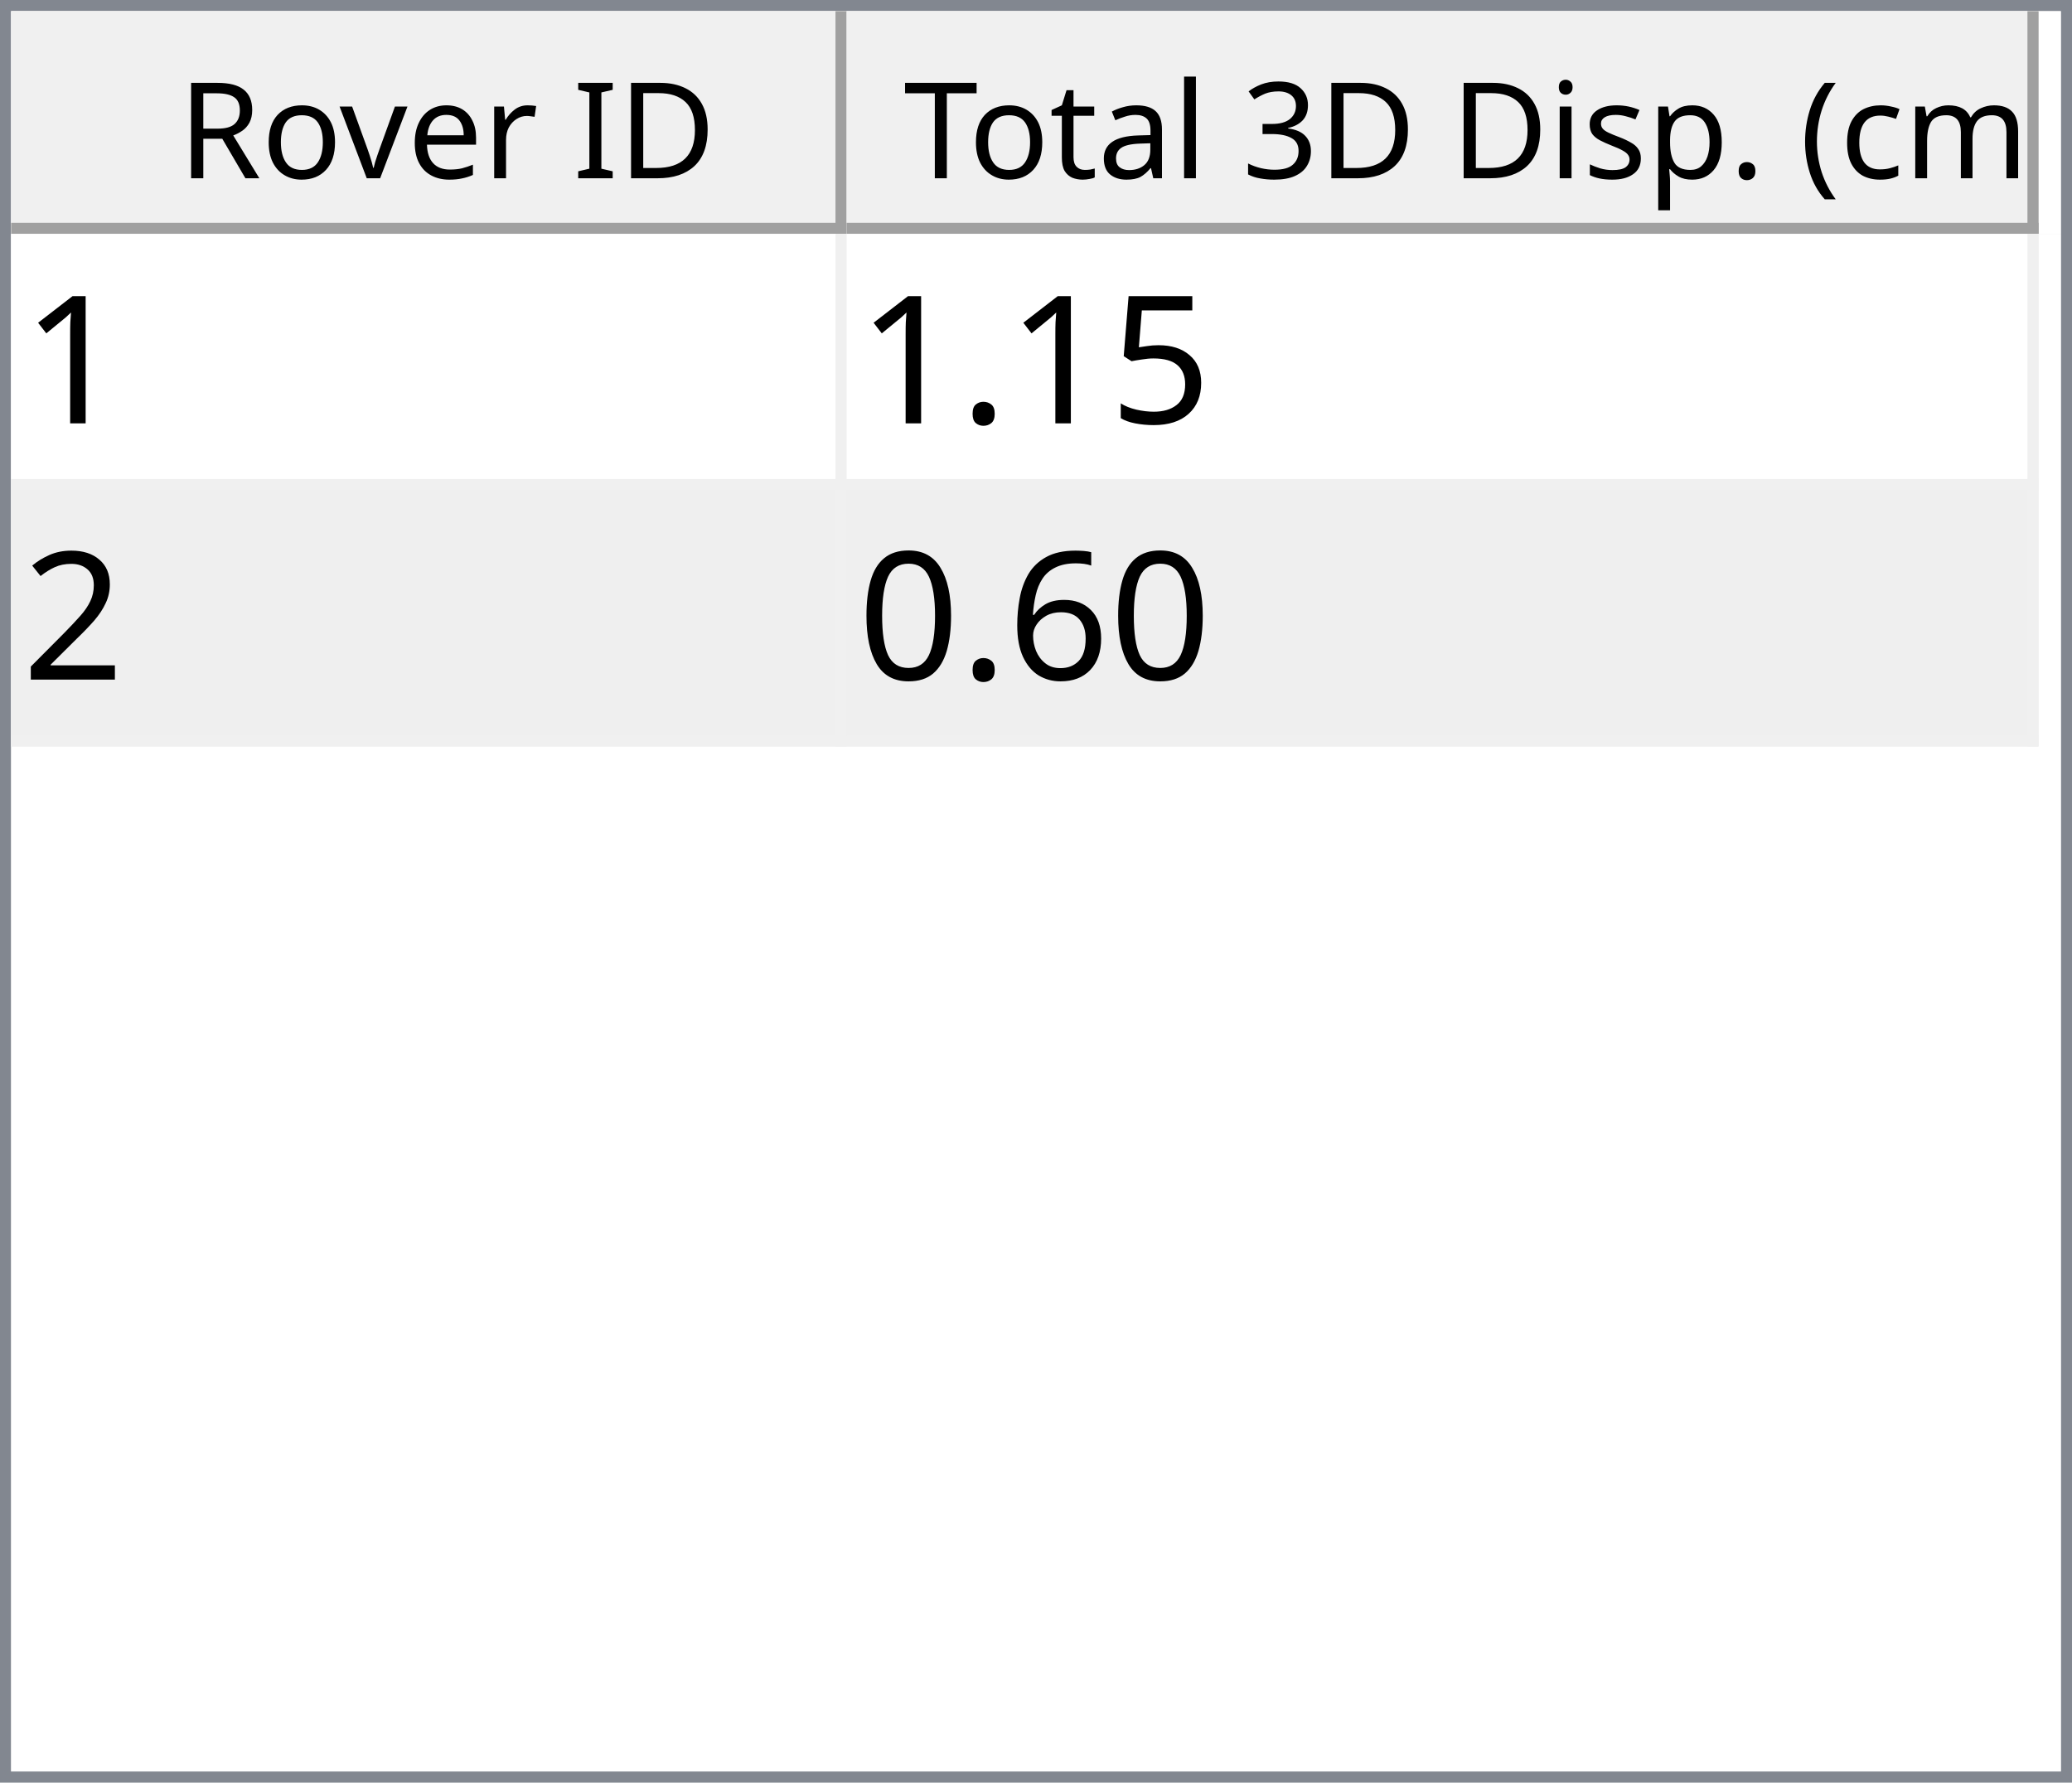
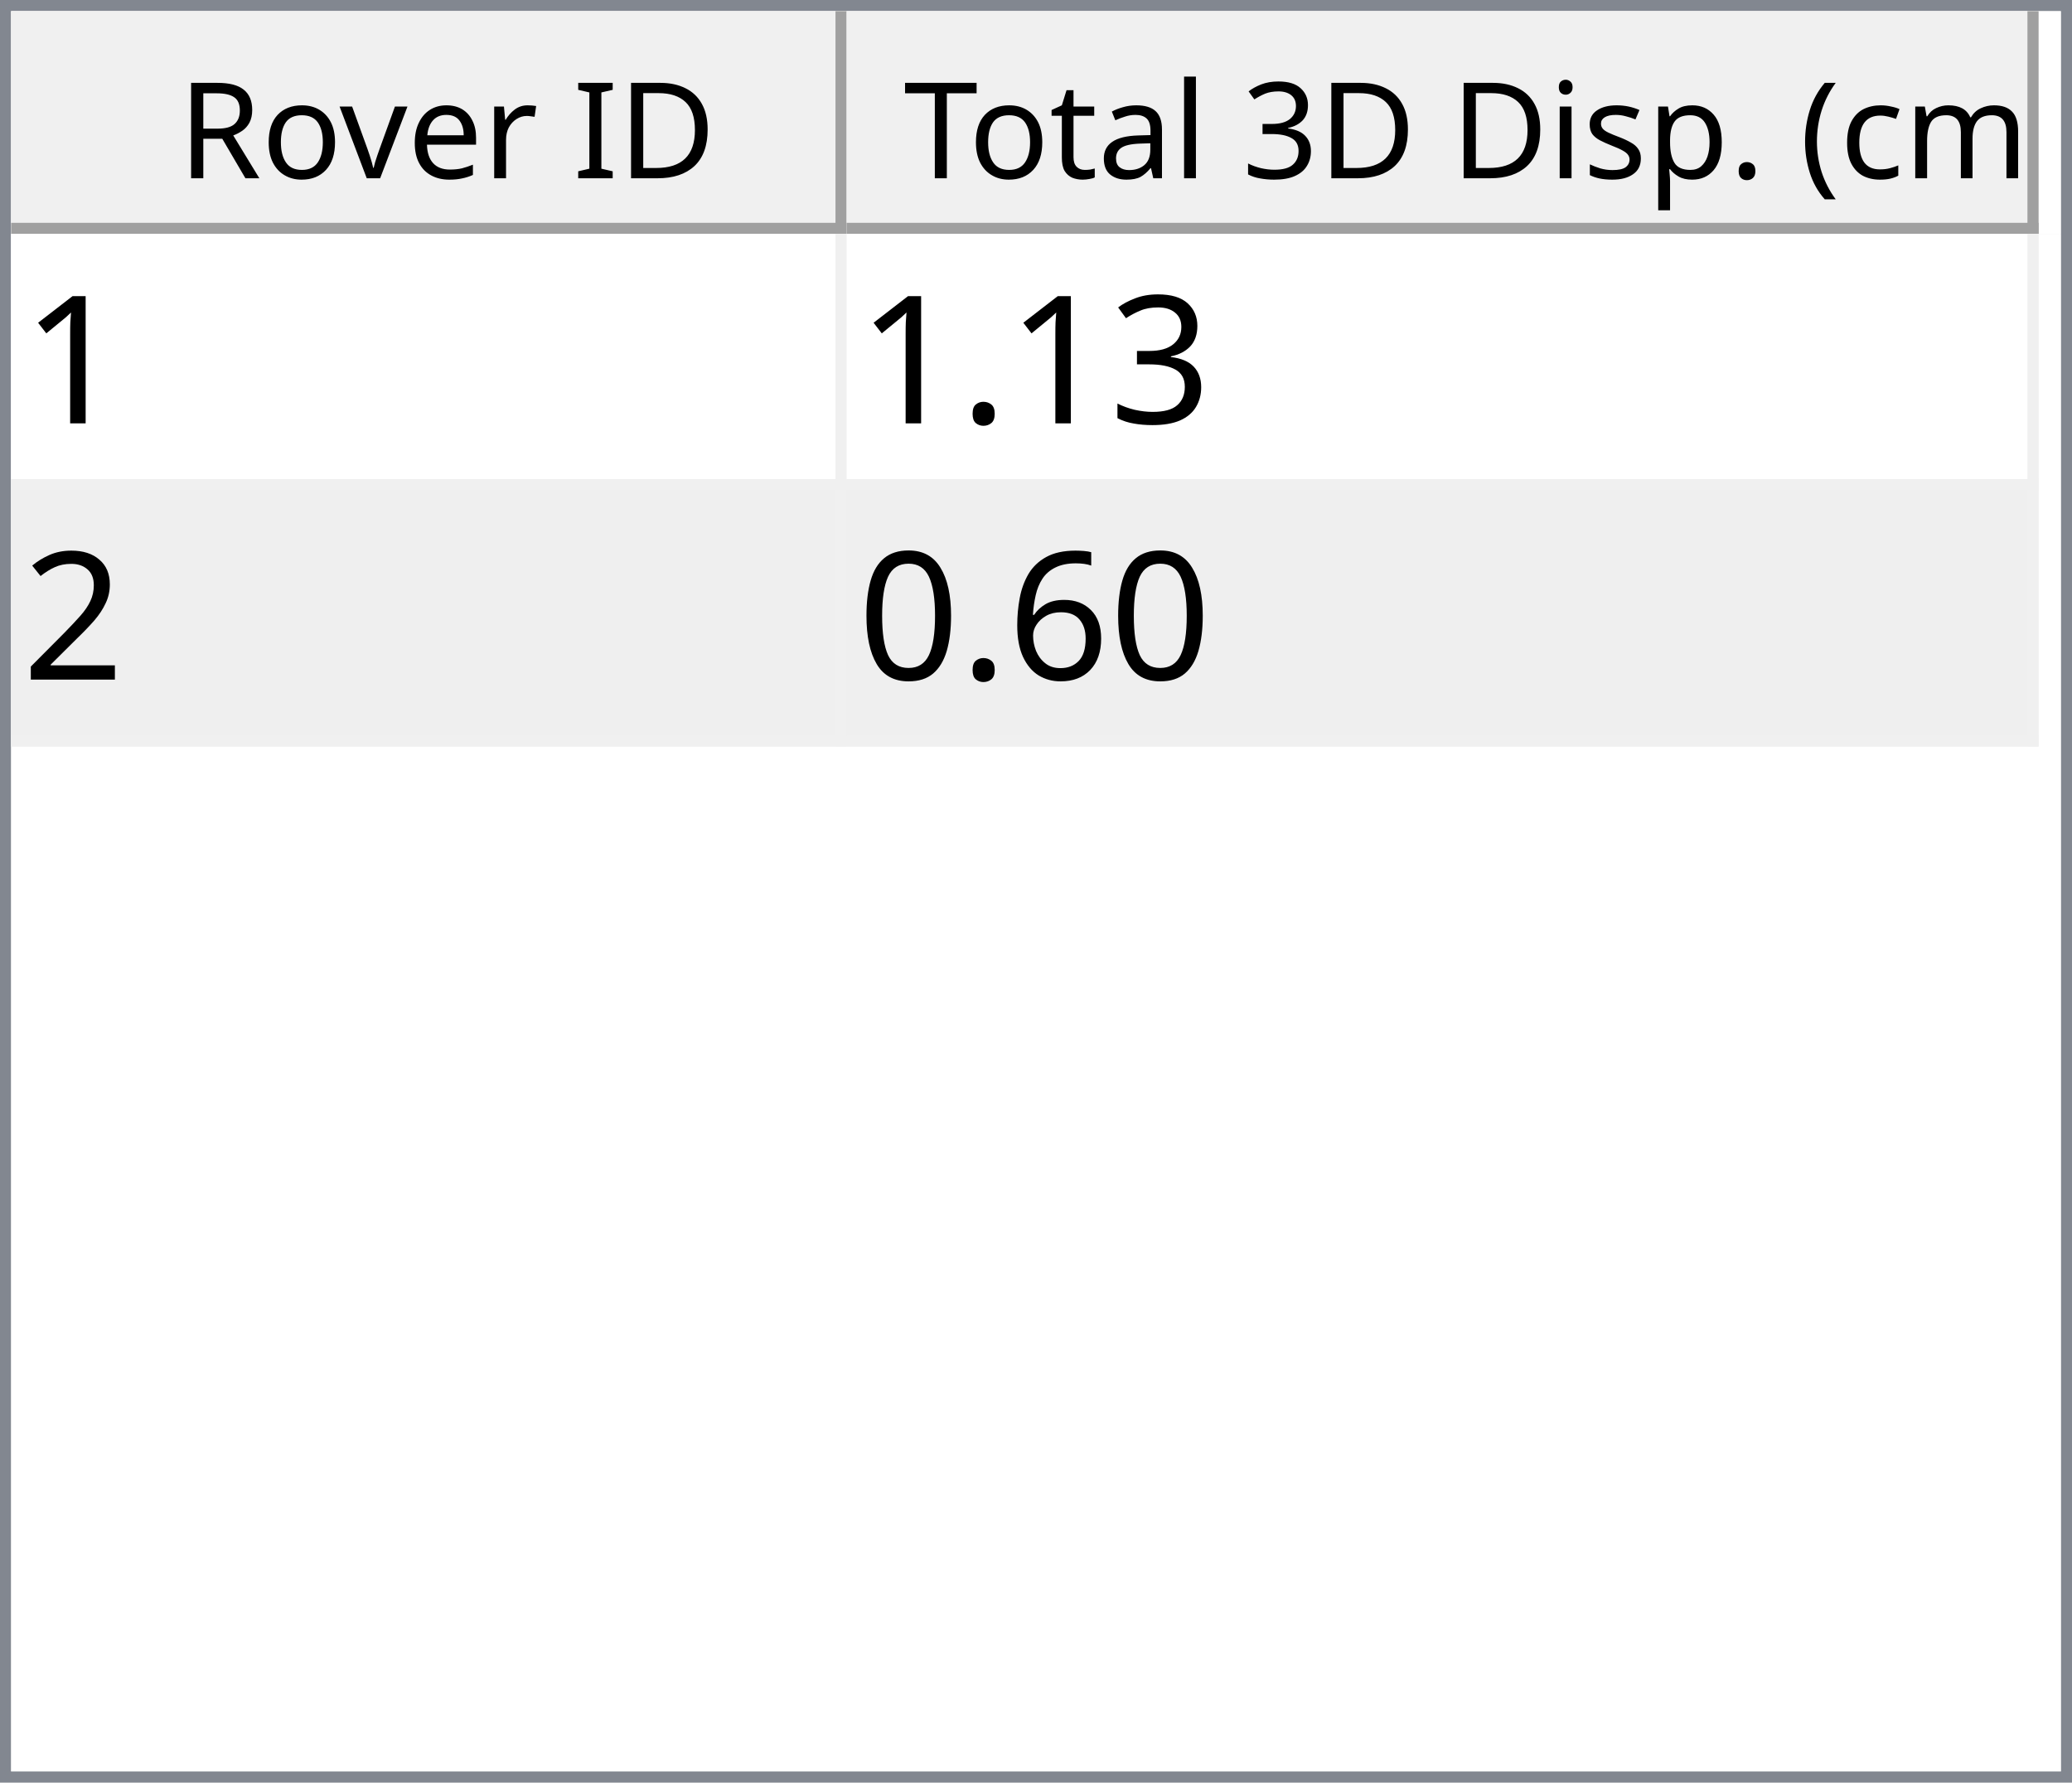
<svg xmlns="http://www.w3.org/2000/svg" style="fill-opacity:1; color-rendering:auto; color-interpolation:auto; text-rendering:auto; stroke:black; stroke-linecap:square; stroke-miterlimit:10; shape-rendering:auto; stroke-opacity:1; fill:black; stroke-dasharray:none; font-weight:normal; stroke-width:1; font-family:'Dialog'; font-style:normal; stroke-linejoin:miter; font-size:12px; stroke-dashoffset:0; image-rendering:auto;" width="186" height="160">
  <defs id="genericDefs" />
  <g>
    <defs id="defs1">
      <clipPath clipPathUnits="userSpaceOnUse" id="clipPath1">
        <path d="M0 0 L186 0 L186 160 L0 160 L0 0 Z" />
      </clipPath>
      <clipPath clipPathUnits="userSpaceOnUse" id="clipPath2">
        <path d="M0 0 L0 160 L186 160 L186 0 Z" />
      </clipPath>
      <clipPath clipPathUnits="userSpaceOnUse" id="clipPath3">
        <path d="M0 0 L0 20 L184 20 L184 0 Z" />
      </clipPath>
      <clipPath clipPathUnits="userSpaceOnUse" id="clipPath4">
        <path d="M0 0 L0 20 L75 20 L75 0 Z" />
      </clipPath>
      <clipPath clipPathUnits="userSpaceOnUse" id="clipPath5">
        <path d="M1 1 L1 19 L74 19 L74 1 Z" />
      </clipPath>
      <clipPath clipPathUnits="userSpaceOnUse" id="clipPath6">
        <path d="M0 0 L0 18 L73 18 L73 0 Z" />
      </clipPath>
      <clipPath clipPathUnits="userSpaceOnUse" id="clipPath7">
        <path d="M-0.5 -0.5 L-0.5 19.5 L74.5 19.5 L74.5 -0.5 Z" />
      </clipPath>
      <clipPath clipPathUnits="userSpaceOnUse" id="clipPath8">
        <path d="M0 0 L0 20 L107 20 L107 0 Z" />
      </clipPath>
      <clipPath clipPathUnits="userSpaceOnUse" id="clipPath9">
        <path d="M1 1 L1 19 L106 19 L106 1 Z" />
      </clipPath>
      <clipPath clipPathUnits="userSpaceOnUse" id="clipPath10">
        <path d="M0 0 L0 18 L105 18 L105 0 Z" />
      </clipPath>
      <clipPath clipPathUnits="userSpaceOnUse" id="clipPath11">
        <path d="M-0.5 -0.5 L-0.5 19.5 L106.5 19.5 L106.5 -0.5 Z" />
      </clipPath>
      <clipPath clipPathUnits="userSpaceOnUse" id="clipPath12">
        <path d="M0 0 L0 138 L184 138 L184 0 Z" />
      </clipPath>
      <clipPath clipPathUnits="userSpaceOnUse" id="clipPath13">
        <path d="M0 0 L0 46 L182 46 L182 0 Z" />
      </clipPath>
      <clipPath clipPathUnits="userSpaceOnUse" id="clipPath14">
        <path d="M-0.5 -0.5 L-0.5 45.5 L181.5 45.5 L181.5 -0.5 Z" />
      </clipPath>
      <clipPath clipPathUnits="userSpaceOnUse" id="clipPath15">
        <path d="M0 0 L0 22 L74 22 L74 0 Z" />
      </clipPath>
      <clipPath clipPathUnits="userSpaceOnUse" id="clipPath16">
        <path d="M0 0 L0 22 L106 22 L106 0 Z" />
      </clipPath>
      <font horiz-adv-x="64.551" id="font1">
        <font-face ascent="107.91" descent="25.098" units-per-em="100" style="font-style:normal; font-family:Segoe UI; font-weight:normal;" />
        <missing-glyph horiz-adv-x="64.551" d="M8.109 0 L8.109 68.266 L56.453 68.266 L56.453 0 L8.109 0 ZM15.328 7.234 L49.219 7.234 L49.219 61.031 L15.328 61.031 L15.328 7.234 Z" />
        <glyph unicode="D" horiz-adv-x="70.117" d="M9.188 0 L9.188 70.016 L28.516 70.016 Q65.531 70.016 65.531 35.891 Q65.531 19.672 55.25 9.836 Q44.969 0 27.734 0 L9.188 0 ZM17.391 62.594 L17.391 7.422 L27.828 7.422 Q41.609 7.422 49.273 14.797 Q56.938 22.172 56.938 35.688 Q56.938 62.594 28.328 62.594 L17.391 62.594 Z" />
        <glyph unicode="I" horiz-adv-x="26.611" d="M17.391 0 L9.188 0 L9.188 70.016 L17.391 70.016 L17.391 0 Z" />
        <glyph unicode=" " horiz-adv-x="27.393" d="" />
        <glyph unicode="r" horiz-adv-x="34.766" d="M34.188 41.891 Q32.078 43.5 28.125 43.5 Q23 43.5 19.555 38.672 Q16.109 33.844 16.109 25.484 L16.109 0 L8.109 0 L8.109 50 L16.109 50 L16.109 39.703 L16.312 39.703 Q18.016 44.969 21.531 47.922 Q25.047 50.875 29.391 50.875 Q32.516 50.875 34.188 50.203 L34.188 41.891 Z" />
        <glyph unicode="e" horiz-adv-x="52.295" d="M48.297 23 L12.984 23 Q13.188 14.656 17.484 10.109 Q21.781 5.562 29.297 5.562 Q37.75 5.562 44.828 11.141 L44.828 3.609 Q38.234 -1.172 27.391 -1.172 Q16.797 -1.172 10.742 5.641 Q4.688 12.453 4.688 24.812 Q4.688 36.469 11.305 43.82 Q17.922 51.172 27.734 51.172 Q37.547 51.172 42.922 44.828 Q48.297 38.484 48.297 27.203 L48.297 23 ZM40.094 29.781 Q40.047 36.719 36.75 40.578 Q33.453 44.438 27.594 44.438 Q21.922 44.438 17.969 40.383 Q14.016 36.328 13.094 29.781 L40.094 29.781 Z" />
        <glyph unicode="v" horiz-adv-x="47.9" d="M47.406 50 L27.484 0 L19.625 0 L0.688 50 L9.469 50 L22.172 13.672 Q23.578 9.672 23.922 6.688 L24.125 6.688 Q24.609 10.453 25.688 13.484 L38.969 50 L47.406 50 Z" />
        <glyph unicode="o" horiz-adv-x="58.594" d="M29 -1.172 Q17.922 -1.172 11.305 5.836 Q4.688 12.844 4.688 24.422 Q4.688 37.016 11.57 44.094 Q18.453 51.172 30.172 51.172 Q41.359 51.172 47.633 44.289 Q53.906 37.406 53.906 25.203 Q53.906 13.234 47.141 6.031 Q40.375 -1.172 29 -1.172 ZM29.594 44.438 Q21.875 44.438 17.383 39.188 Q12.891 33.938 12.891 24.703 Q12.891 15.828 17.43 10.695 Q21.969 5.562 29.594 5.562 Q37.359 5.562 41.531 10.594 Q45.703 15.625 45.703 24.906 Q45.703 34.281 41.531 39.359 Q37.359 44.438 29.594 44.438 Z" />
        <glyph unicode="R" horiz-adv-x="59.814" d="M59.375 0 L49.609 0 L37.891 19.625 Q36.281 22.359 34.766 24.289 Q33.25 26.219 31.664 27.438 Q30.078 28.656 28.25 29.219 Q26.422 29.781 24.125 29.781 L17.391 29.781 L17.391 0 L9.188 0 L9.188 70.016 L30.078 70.016 Q34.672 70.016 38.555 68.867 Q42.438 67.719 45.289 65.375 Q48.141 63.031 49.758 59.547 Q51.375 56.062 51.375 51.375 Q51.375 47.703 50.273 44.656 Q49.172 41.609 47.148 39.211 Q45.125 36.812 42.266 35.133 Q39.406 33.453 35.844 32.516 L35.844 32.328 Q37.594 31.547 38.891 30.547 Q40.188 29.547 41.359 28.18 Q42.531 26.812 43.68 25.078 Q44.828 23.344 46.234 21.047 L59.375 0 ZM17.391 62.594 L17.391 37.203 L28.516 37.203 Q31.594 37.203 34.203 38.133 Q36.812 39.062 38.719 40.797 Q40.625 42.531 41.703 45.047 Q42.781 47.562 42.781 50.688 Q42.781 56.297 39.141 59.445 Q35.5 62.594 28.609 62.594 L17.391 62.594 Z" />
        <glyph unicode=")" horiz-adv-x="30.176" d="M8.297 -15.922 L1.172 -15.922 Q16.406 2.344 16.406 26.812 Q16.406 51.469 1.078 70.016 L8.297 70.016 Q23.531 52.156 23.531 26.703 Q23.531 1.375 8.297 -15.922 Z" />
        <glyph unicode="m" horiz-adv-x="86.133" d="M79.109 0 L71.094 0 L71.094 28.719 Q71.094 37.016 68.531 40.727 Q65.969 44.438 59.906 44.438 Q54.781 44.438 51.195 39.75 Q47.609 35.062 47.609 28.516 L47.609 0 L39.594 0 L39.594 29.688 Q39.594 44.438 28.219 44.438 Q22.953 44.438 19.531 40.016 Q16.109 35.594 16.109 28.516 L16.109 0 L8.109 0 L8.109 50 L16.109 50 L16.109 42.094 L16.312 42.094 Q21.625 51.172 31.844 51.172 Q36.969 51.172 40.773 48.312 Q44.578 45.453 46 40.828 Q51.562 51.172 62.594 51.172 Q79.109 51.172 79.109 30.812 L79.109 0 Z" />
        <glyph unicode="c" horiz-adv-x="46.191" d="M42.188 2.297 Q36.422 -1.172 28.516 -1.172 Q17.828 -1.172 11.258 5.789 Q4.688 12.75 4.688 23.828 Q4.688 36.188 11.766 43.68 Q18.844 51.172 30.672 51.172 Q37.25 51.172 42.281 48.734 L42.281 40.531 Q36.719 44.438 30.375 44.438 Q22.703 44.438 17.797 38.945 Q12.891 33.453 12.891 24.516 Q12.891 15.719 17.508 10.641 Q22.125 5.562 29.891 5.562 Q36.422 5.562 42.188 9.906 L42.188 2.297 Z" />
        <glyph unicode="(" horiz-adv-x="30.176" d="M29.109 -15.922 L21.969 -15.922 Q6.844 1.375 6.844 26.703 Q6.844 52.156 21.969 70.016 L29.203 70.016 Q13.875 51.469 13.875 26.812 Q13.875 2.344 29.109 -15.922 Z" />
        <glyph unicode="." horiz-adv-x="21.68" d="M10.891 -1.078 Q8.641 -1.078 7.055 0.539 Q5.469 2.156 5.469 4.391 Q5.469 6.641 7.055 8.273 Q8.641 9.906 10.891 9.906 Q13.188 9.906 14.797 8.273 Q16.406 6.641 16.406 4.391 Q16.406 2.156 14.797 0.539 Q13.188 -1.078 10.891 -1.078 Z" />
        <glyph unicode="p" horiz-adv-x="58.789" d="M16.312 7.234 L16.109 7.234 L16.109 -23 L8.109 -23 L8.109 50 L16.109 50 L16.109 41.219 L16.312 41.219 Q22.219 51.172 33.594 51.172 Q43.266 51.172 48.688 44.461 Q54.109 37.75 54.109 26.469 Q54.109 13.922 48 6.375 Q41.891 -1.172 31.297 -1.172 Q21.578 -1.172 16.312 7.234 ZM16.109 27.391 L16.109 20.406 Q16.109 14.203 20.141 9.883 Q24.172 5.562 30.375 5.562 Q37.641 5.562 41.773 11.133 Q45.906 16.703 45.906 26.609 Q45.906 34.969 42.047 39.703 Q38.188 44.438 31.594 44.438 Q24.609 44.438 20.359 39.578 Q16.109 34.719 16.109 27.391 Z" />
        <glyph unicode="s" horiz-adv-x="42.432" d="M5.078 1.812 L5.078 10.406 Q11.625 5.562 19.484 5.562 Q30.031 5.562 30.031 12.594 Q30.031 14.594 29.125 15.992 Q28.219 17.391 26.68 18.461 Q25.141 19.531 23.07 20.383 Q21 21.234 18.609 22.172 Q15.281 23.484 12.766 24.828 Q10.25 26.172 8.57 27.859 Q6.891 29.547 6.031 31.695 Q5.172 33.844 5.172 36.719 Q5.172 40.234 6.789 42.945 Q8.406 45.656 11.086 47.484 Q13.766 49.312 17.211 50.242 Q20.656 51.172 24.312 51.172 Q30.812 51.172 35.938 48.922 L35.938 40.828 Q30.422 44.438 23.25 44.438 Q21 44.438 19.195 43.922 Q17.391 43.406 16.094 42.477 Q14.797 41.547 14.086 40.258 Q13.375 38.969 13.375 37.406 Q13.375 35.453 14.086 34.133 Q14.797 32.812 16.164 31.789 Q17.531 30.766 19.484 29.938 Q21.438 29.109 23.922 28.125 Q27.25 26.859 29.883 25.516 Q32.516 24.172 34.375 22.484 Q36.234 20.797 37.234 18.602 Q38.234 16.406 38.234 13.375 Q38.234 9.672 36.602 6.938 Q34.969 4.203 32.234 2.398 Q29.5 0.594 25.93 -0.289 Q22.359 -1.172 18.453 -1.172 Q10.75 -1.172 5.078 1.812 Z" />
        <glyph unicode="i" horiz-adv-x="24.219" d="M12.203 62.703 Q10.062 62.703 8.547 64.164 Q7.031 65.625 7.031 67.875 Q7.031 70.125 8.547 71.609 Q10.062 73.094 12.203 73.094 Q14.406 73.094 15.945 71.609 Q17.484 70.125 17.484 67.875 Q17.484 65.719 15.945 64.211 Q14.406 62.703 12.203 62.703 ZM16.109 0 L8.109 0 L8.109 50 L16.109 50 L16.109 0 Z" />
        <glyph unicode="3" horiz-adv-x="53.906" d="M46.531 19.828 Q46.531 15.094 44.75 11.211 Q42.969 7.328 39.719 4.57 Q36.469 1.812 31.93 0.297 Q27.391 -1.219 21.922 -1.219 Q11.922 -1.219 6 2.594 L6 11.188 Q13.094 5.609 22.219 5.609 Q25.875 5.609 28.828 6.539 Q31.781 7.469 33.906 9.227 Q36.031 10.984 37.18 13.477 Q38.328 15.969 38.328 19.094 Q38.328 32.812 18.797 32.812 L12.984 32.812 L12.984 39.594 L18.5 39.594 Q35.797 39.594 35.797 52.484 Q35.797 64.406 22.609 64.406 Q15.188 64.406 8.688 59.422 L8.688 67.188 Q15.375 71.188 24.609 71.188 Q29 71.188 32.57 69.969 Q36.141 68.75 38.68 66.555 Q41.219 64.359 42.609 61.281 Q44 58.203 44 54.5 Q44 40.672 30.031 36.719 L30.031 36.531 Q33.594 36.141 36.625 34.797 Q39.656 33.453 41.852 31.305 Q44.047 29.156 45.289 26.25 Q46.531 23.344 46.531 19.828 Z" />
        <glyph unicode="l" horiz-adv-x="24.219" d="M16.109 0 L8.109 0 L8.109 74.031 L16.109 74.031 L16.109 0 Z" />
        <glyph unicode="a" horiz-adv-x="50.879" d="M43.891 0 L35.891 0 L35.891 7.812 L35.688 7.812 Q30.469 -1.172 20.312 -1.172 Q12.844 -1.172 8.617 2.781 Q4.391 6.734 4.391 13.281 Q4.391 27.297 20.906 29.594 L35.891 31.688 Q35.891 44.438 25.594 44.438 Q16.547 44.438 9.281 38.281 L9.281 46.484 Q16.656 51.172 26.266 51.172 Q43.891 51.172 43.891 32.516 L43.891 0 ZM35.891 25.297 L23.828 23.641 Q18.266 22.859 15.43 20.875 Q12.594 18.891 12.594 13.875 Q12.594 10.203 15.211 7.883 Q17.828 5.562 22.172 5.562 Q28.125 5.562 32.008 9.742 Q35.891 13.922 35.891 20.312 L35.891 25.297 Z" />
        <glyph unicode="t" horiz-adv-x="33.887" d="M31.297 0.484 Q28.469 -1.078 23.828 -1.078 Q10.688 -1.078 10.688 13.578 L10.688 43.172 L2.094 43.172 L2.094 50 L10.688 50 L10.688 62.203 L18.703 64.797 L18.703 50 L31.297 50 L31.297 43.172 L18.703 43.172 L18.703 14.984 Q18.703 9.969 20.414 7.82 Q22.125 5.672 26.078 5.672 Q29.109 5.672 31.297 7.328 L31.297 0.484 Z" />
        <glyph unicode="T" horiz-adv-x="52.393" d="M50.594 62.594 L30.375 62.594 L30.375 0 L22.172 0 L22.172 62.594 L2 62.594 L2 70.016 L50.594 70.016 L50.594 62.594 Z" />
      </font>
      <font horiz-adv-x="75.0" id="font2">
        <font-face ascent="100.537" descent="21.973" units-per-em="100" style="font-style:normal; font-family:sans-serif; font-weight:normal;" />
        <missing-glyph horiz-adv-x="75.0" d="M12.5 0 L12.5 62.5 L62.5 62.5 L62.5 0 L12.5 0 ZM14.062 1.562 L60.938 1.562 L60.938 60.938 L14.062 60.938 L14.062 1.562 Z" />
        <glyph unicode="1" horiz-adv-x="55.615" d="M37.25 0 L28.469 0 L28.469 56 Q25.297 52.984 20.141 49.953 Q14.984 46.922 10.891 45.406 L10.891 53.906 Q18.266 57.375 23.781 62.305 Q29.297 67.234 31.594 71.875 L37.25 71.875 L37.25 0 Z" />
-         <glyph unicode="5" horiz-adv-x="55.615" d="M4.156 18.75 L13.375 19.531 Q14.406 12.797 18.141 9.398 Q21.875 6 27.156 6 Q33.5 6 37.891 10.789 Q42.281 15.578 42.281 23.484 Q42.281 31 38.062 35.352 Q33.844 39.703 27 39.703 Q22.75 39.703 19.336 37.773 Q15.922 35.844 13.969 32.766 L5.719 33.844 L12.641 70.609 L48.25 70.609 L48.25 62.203 L19.672 62.203 L15.828 42.969 Q22.266 47.469 29.344 47.469 Q38.719 47.469 45.164 40.969 Q51.609 34.469 51.609 24.266 Q51.609 14.547 45.953 7.469 Q39.062 -1.219 27.156 -1.219 Q17.391 -1.219 11.211 4.25 Q5.031 9.719 4.156 18.75 Z" />
+         <glyph unicode="3" horiz-adv-x="55.615" d="M4.203 18.891 L12.984 20.062 Q14.5 12.594 18.141 9.297 Q21.781 6 27 6 Q33.203 6 37.477 10.297 Q41.75 14.594 41.75 20.953 Q41.75 27 37.797 30.93 Q33.844 34.859 27.734 34.859 Q25.25 34.859 21.531 33.891 L22.516 41.609 Q23.391 41.5 23.922 41.5 Q29.547 41.5 34.039 44.43 Q38.531 47.359 38.531 53.469 Q38.531 58.297 35.258 61.477 Q31.984 64.656 26.812 64.656 Q21.688 64.656 18.266 61.43 Q14.844 58.203 13.875 51.766 L5.078 53.328 Q6.688 62.156 12.398 67.016 Q18.109 71.875 26.609 71.875 Q32.469 71.875 37.398 69.359 Q42.328 66.844 44.945 62.5 Q47.562 58.156 47.562 53.266 Q47.562 48.641 45.07 44.828 Q42.578 41.016 37.703 38.766 Q44.047 37.312 47.562 32.695 Q51.078 28.078 51.078 21.141 Q51.078 11.766 44.242 5.25 Q37.406 -1.266 26.953 -1.266 Q17.531 -1.266 11.305 4.352 Q5.078 9.969 4.203 18.891 Z" />
        <glyph unicode="." horiz-adv-x="27.783" d="M9.078 0 L9.078 10.016 L19.094 10.016 L19.094 0 L9.078 0 Z" />
        <glyph unicode="2" horiz-adv-x="55.615" d="M50.344 8.453 L50.344 0 L3.031 0 Q2.938 3.172 4.047 6.109 Q5.859 10.938 9.836 15.625 Q13.812 20.312 21.344 26.469 Q33.016 36.031 37.117 41.625 Q41.219 47.219 41.219 52.203 Q41.219 57.422 37.477 61.008 Q33.734 64.594 27.734 64.594 Q21.391 64.594 17.578 60.789 Q13.766 56.984 13.719 50.25 L4.688 51.172 Q5.609 61.281 11.664 66.578 Q17.719 71.875 27.938 71.875 Q38.234 71.875 44.242 66.164 Q50.25 60.453 50.25 52 Q50.25 47.703 48.492 43.555 Q46.734 39.406 42.656 34.812 Q38.578 30.219 29.109 22.219 Q21.188 15.578 18.945 13.211 Q16.703 10.844 15.234 8.453 L50.344 8.453 Z" />
        <glyph unicode="6" horiz-adv-x="55.615" d="M49.75 54.047 L41.016 53.375 Q39.844 58.547 37.703 60.891 Q34.125 64.656 28.906 64.656 Q24.703 64.656 21.531 62.312 Q17.391 59.281 14.992 53.469 Q12.594 47.656 12.5 36.922 Q15.672 41.75 20.266 44.094 Q24.859 46.438 29.891 46.438 Q38.672 46.438 44.852 39.969 Q51.031 33.5 51.031 23.25 Q51.031 16.5 48.125 10.719 Q45.219 4.938 40.141 1.859 Q35.062 -1.219 28.609 -1.219 Q17.625 -1.219 10.695 6.859 Q3.766 14.938 3.766 33.5 Q3.766 54.25 11.422 63.672 Q18.109 71.875 29.438 71.875 Q37.891 71.875 43.289 67.141 Q48.688 62.406 49.75 54.047 ZM13.875 23.188 Q13.875 18.656 15.797 14.508 Q17.719 10.359 21.188 8.18 Q24.656 6 28.469 6 Q34.031 6 38.039 10.492 Q42.047 14.984 42.047 22.703 Q42.047 30.125 38.086 34.398 Q34.125 38.672 28.125 38.672 Q22.172 38.672 18.023 34.398 Q13.875 30.125 13.875 23.188 Z" />
        <glyph unicode="0" horiz-adv-x="55.615" d="M4.156 35.297 Q4.156 48 6.766 55.742 Q9.375 63.484 14.523 67.68 Q19.672 71.875 27.484 71.875 Q33.25 71.875 37.594 69.555 Q41.938 67.234 44.773 62.867 Q47.609 58.5 49.219 52.227 Q50.828 45.953 50.828 35.297 Q50.828 22.703 48.242 14.969 Q45.656 7.234 40.508 3.008 Q35.359 -1.219 27.484 -1.219 Q17.141 -1.219 11.234 6.203 Q4.156 15.141 4.156 35.297 ZM13.188 35.297 Q13.188 17.672 17.312 11.836 Q21.438 6 27.484 6 Q33.547 6 37.672 11.859 Q41.797 17.719 41.797 35.297 Q41.797 52.984 37.672 58.789 Q33.547 64.594 27.391 64.594 Q21.344 64.594 17.719 59.469 Q13.188 52.938 13.188 35.297 Z" />
      </font>
    </defs>
    <g style="fill:white; stroke:white;">
      <rect x="0" y="0" width="186" style="clip-path:url(#clipPath1); stroke:none;" height="160" />
    </g>
    <g style="fill:white; text-rendering:optimizeSpeed; color-rendering:optimizeSpeed; image-rendering:optimizeSpeed; shape-rendering:crispEdges; stroke:white; color-interpolation:sRGB;">
      <rect x="0" width="186" height="160" y="0" style="stroke:none;" />
      <path style="stroke:none;" d="M0 160 L186 160 L186 0 L0 0 Z" />
    </g>
    <g style="fill:rgb(240,240,240); font-family:'Segoe UI'; stroke:rgb(240,240,240);">
      <rect x="0" y="0" width="186" style="clip-path:url(#clipPath2); stroke:none;" height="160" />
    </g>
    <g style="fill:rgb(130,135,144); font-family:'Segoe UI'; stroke:rgb(130,135,144);">
      <path d="M0 0 L186 0 L186 160 L0 160 L0 0 ZM1 1 L185 1 L185 159 L1 159 L1 1 Z" style="fill-rule:evenodd; clip-path:url(#clipPath2); stroke:none;" />
    </g>
    <g style="fill:white; font-family:'Segoe UI'; stroke:white;" transform="translate(1,1)">
      <rect x="0" y="0" width="184" style="clip-path:url(#clipPath3); stroke:none;" height="20" />
    </g>
    <g style="fill:rgb(240,240,240); font-family:'Segoe UI'; stroke:rgb(240,240,240);" transform="translate(1,1)">
      <rect x="0" y="0" width="75" style="clip-path:url(#clipPath4); stroke:none;" height="20" />
    </g>
    <g style="font-family:'Segoe UI';" transform="translate(2,2)">
      <text x="14" xml:space="preserve" y="14" style="clip-path:url(#clipPath6); stroke:none;">Rover ID</text>
    </g>
    <g style="fill:rgb(160,160,160); font-family:'Segoe UI'; stroke:rgb(160,160,160); stroke-linejoin:bevel;" transform="translate(1.5,1.5)">
      <line x1="74" x2="74" y1="0" style="fill:none; clip-path:url(#clipPath7);" y2="19" />
    </g>
    <g style="fill:rgb(160,160,160); font-family:'Segoe UI'; stroke:rgb(160,160,160); stroke-linejoin:bevel;" transform="matrix(1,0,0,1,1,1) translate(0.5,0.5)">
      <line x1="0" x2="74" y1="19" style="fill:none; clip-path:url(#clipPath7);" y2="19" />
    </g>
    <g style="fill:rgb(240,240,240); font-family:'Segoe UI'; stroke:rgb(240,240,240);" transform="translate(76,1)">
      <rect x="0" y="0" width="107" style="clip-path:url(#clipPath8); stroke:none;" height="20" />
    </g>
    <g style="font-family:'Segoe UI';" transform="translate(77,2)">
      <text x="1" xml:space="preserve" y="14" style="clip-path:url(#clipPath10); stroke:none;"> Total 3D Disp. (cm)</text>
    </g>
    <g style="fill:rgb(160,160,160); font-family:'Segoe UI'; stroke:rgb(160,160,160); stroke-linejoin:bevel;" transform="translate(76.5,1.5)">
      <line x1="106" x2="106" y1="0" style="fill:none; clip-path:url(#clipPath11);" y2="19" />
    </g>
    <g style="fill:rgb(160,160,160); font-family:'Segoe UI'; stroke:rgb(160,160,160); stroke-linejoin:bevel;" transform="matrix(1,0,0,1,76,1) translate(0.5,0.5)">
      <line x1="0" x2="106" y1="19" style="fill:none; clip-path:url(#clipPath11);" y2="19" />
    </g>
    <g style="fill:white; font-family:'Segoe UI'; stroke:white;" transform="translate(1,21)">
      <rect x="0" y="0" width="184" style="clip-path:url(#clipPath12); stroke:none;" height="138" />
    </g>
    <g style="fill:rgb(240,240,240); font-size:16px; font-family:sans-serif; stroke:rgb(240,240,240);" transform="translate(1,21)">
      <rect x="0" y="0" width="182" style="clip-path:url(#clipPath13); stroke:none;" height="46" />
      <line transform="translate(0.5,0.5)" x1="0" x2="181" y1="22" style="clip-path:url(#clipPath14); fill:none; stroke-linejoin:bevel;" y2="22" />
    </g>
    <g transform="matrix(1,0,0,1,1,21) translate(0.5,0.5)" style="fill:rgb(240,240,240); font-size:16px; font-family:sans-serif; stroke:rgb(240,240,240); stroke-linejoin:bevel;">
      <line x1="0" x2="181" y1="45" style="fill:none; clip-path:url(#clipPath14);" y2="45" />
    </g>
    <g transform="matrix(1,0,0,1,1,21) translate(0.5,0.5)" style="fill:rgb(240,240,240); font-size:16px; font-family:sans-serif; stroke:rgb(240,240,240); stroke-linejoin:bevel;">
      <line x1="74" x2="74" y1="0" style="fill:none; clip-path:url(#clipPath14);" y2="45" />
    </g>
    <g transform="matrix(1,0,0,1,1,21) translate(0.5,0.5)" style="fill:rgb(240,240,240); font-size:16px; font-family:sans-serif; stroke:rgb(240,240,240); stroke-linejoin:bevel;">
      <line x1="181" x2="181" y1="0" style="fill:none; clip-path:url(#clipPath14);" y2="45" />
    </g>
    <g style="fill:white; font-size:16px; font-family:sans-serif; stroke:white;" transform="matrix(1,0,0,1,1,21)">
      <rect x="0" y="0" width="74" style="clip-path:url(#clipPath15); stroke:none;" height="22" />
      <text x="1" y="17" style="fill:black; clip-path:url(#clipPath15); stroke:none;" xml:space="preserve">1</text>
    </g>
    <g style="fill:white; font-size:16px; font-family:sans-serif; stroke:white;" transform="matrix(1,0,0,1,1,21) translate(75,0)">
      <rect x="0" y="0" width="106" style="clip-path:url(#clipPath16); stroke:none;" height="22" />
-       <text x="1" y="17" style="fill:black; clip-path:url(#clipPath16); stroke:none;" xml:space="preserve">1.15</text>
+       <text x="1" y="17" style="fill:black; clip-path:url(#clipPath16); stroke:none;" xml:space="preserve">1.13</text>
    </g>
    <g style="fill:rgb(239,239,239); font-size:16px; font-family:sans-serif; stroke:rgb(239,239,239);" transform="matrix(1,0,0,1,1,21) translate(0,23)">
      <rect x="0" y="0" width="74" style="clip-path:url(#clipPath15); stroke:none;" height="22" />
      <text x="1" y="17" style="fill:black; clip-path:url(#clipPath15); stroke:none;" xml:space="preserve">2</text>
    </g>
    <g style="fill:rgb(239,239,239); font-size:16px; font-family:sans-serif; stroke:rgb(239,239,239);" transform="matrix(1,0,0,1,1,21) translate(75,23)">
      <rect x="0" y="0" width="106" style="clip-path:url(#clipPath16); stroke:none;" height="22" />
      <text x="1" y="17" style="fill:black; clip-path:url(#clipPath16); stroke:none;" xml:space="preserve">0.60</text>
    </g>
  </g>
</svg>
